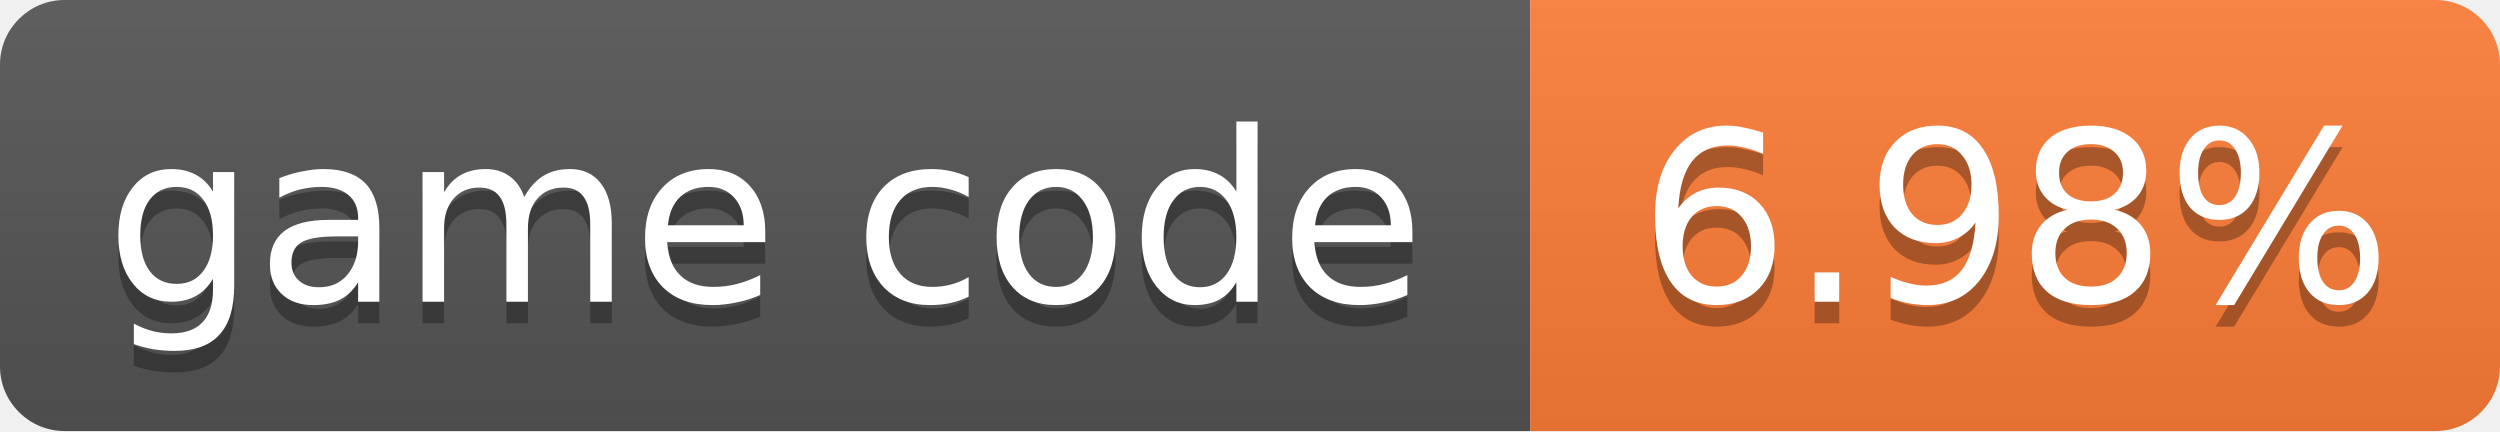
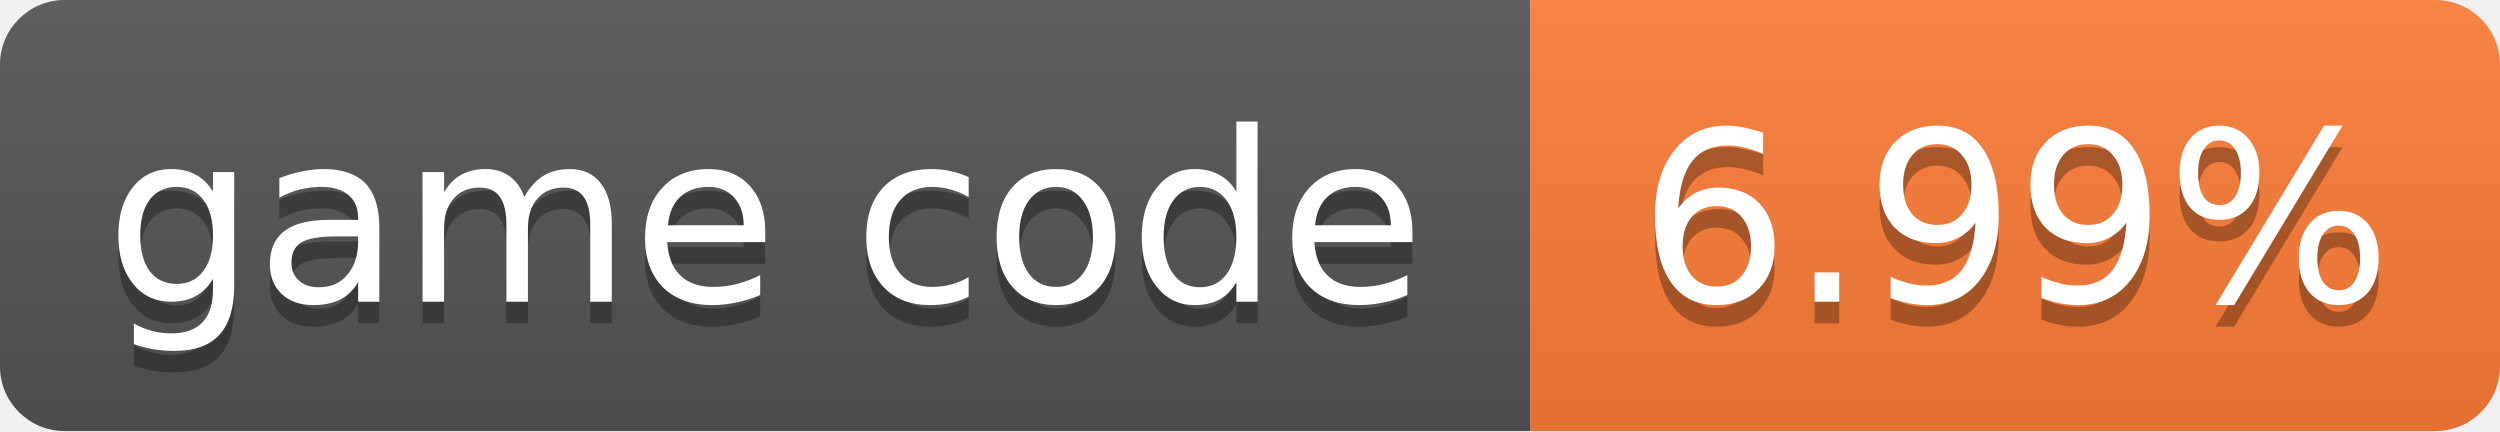
- <svg xmlns="http://www.w3.org/2000/svg" width="116" height="20" role="img" aria-label="game code: 6.98%">
+ <svg xmlns="http://www.w3.org/2000/svg" width="116" height="20" role="img" aria-label="game code: 6.99%">
  <linearGradient id="s" x2="0" y2="100%">
    <stop offset="0" stop-color="#bbb" stop-opacity=".1" />
    <stop offset="1" stop-opacity=".1" />
  </linearGradient>
  <clipPath id="r">
    <rect width="116" height="20" rx="3" fill="#fff" />
  </clipPath>
  <g clip-path="url(#r)">
    <rect width="71" height="20" fill="#555" />
    <rect x="71" width="45" height="20" fill="#fe7d37" />
    <rect width="116" height="20" fill="url(#s)" />
  </g>
  <g fill="#fff" text-anchor="middle" font-family="Verdana,Geneva,DejaVu Sans,sans-serif" font-size="11">
    <text x="35.5" y="15" fill="#010101" fill-opacity=".3">game code</text>
    <text x="35.5" y="14">game code</text>
-     <text x="93.5" y="15" fill="#010101" fill-opacity=".3">6.98%</text>
-     <text x="93.5" y="14">6.98%</text>
+     <text x="93.5" y="15" fill="#010101" fill-opacity=".3">6.99%</text>
+     <text x="93.5" y="14">6.99%</text>
  </g>
</svg>
